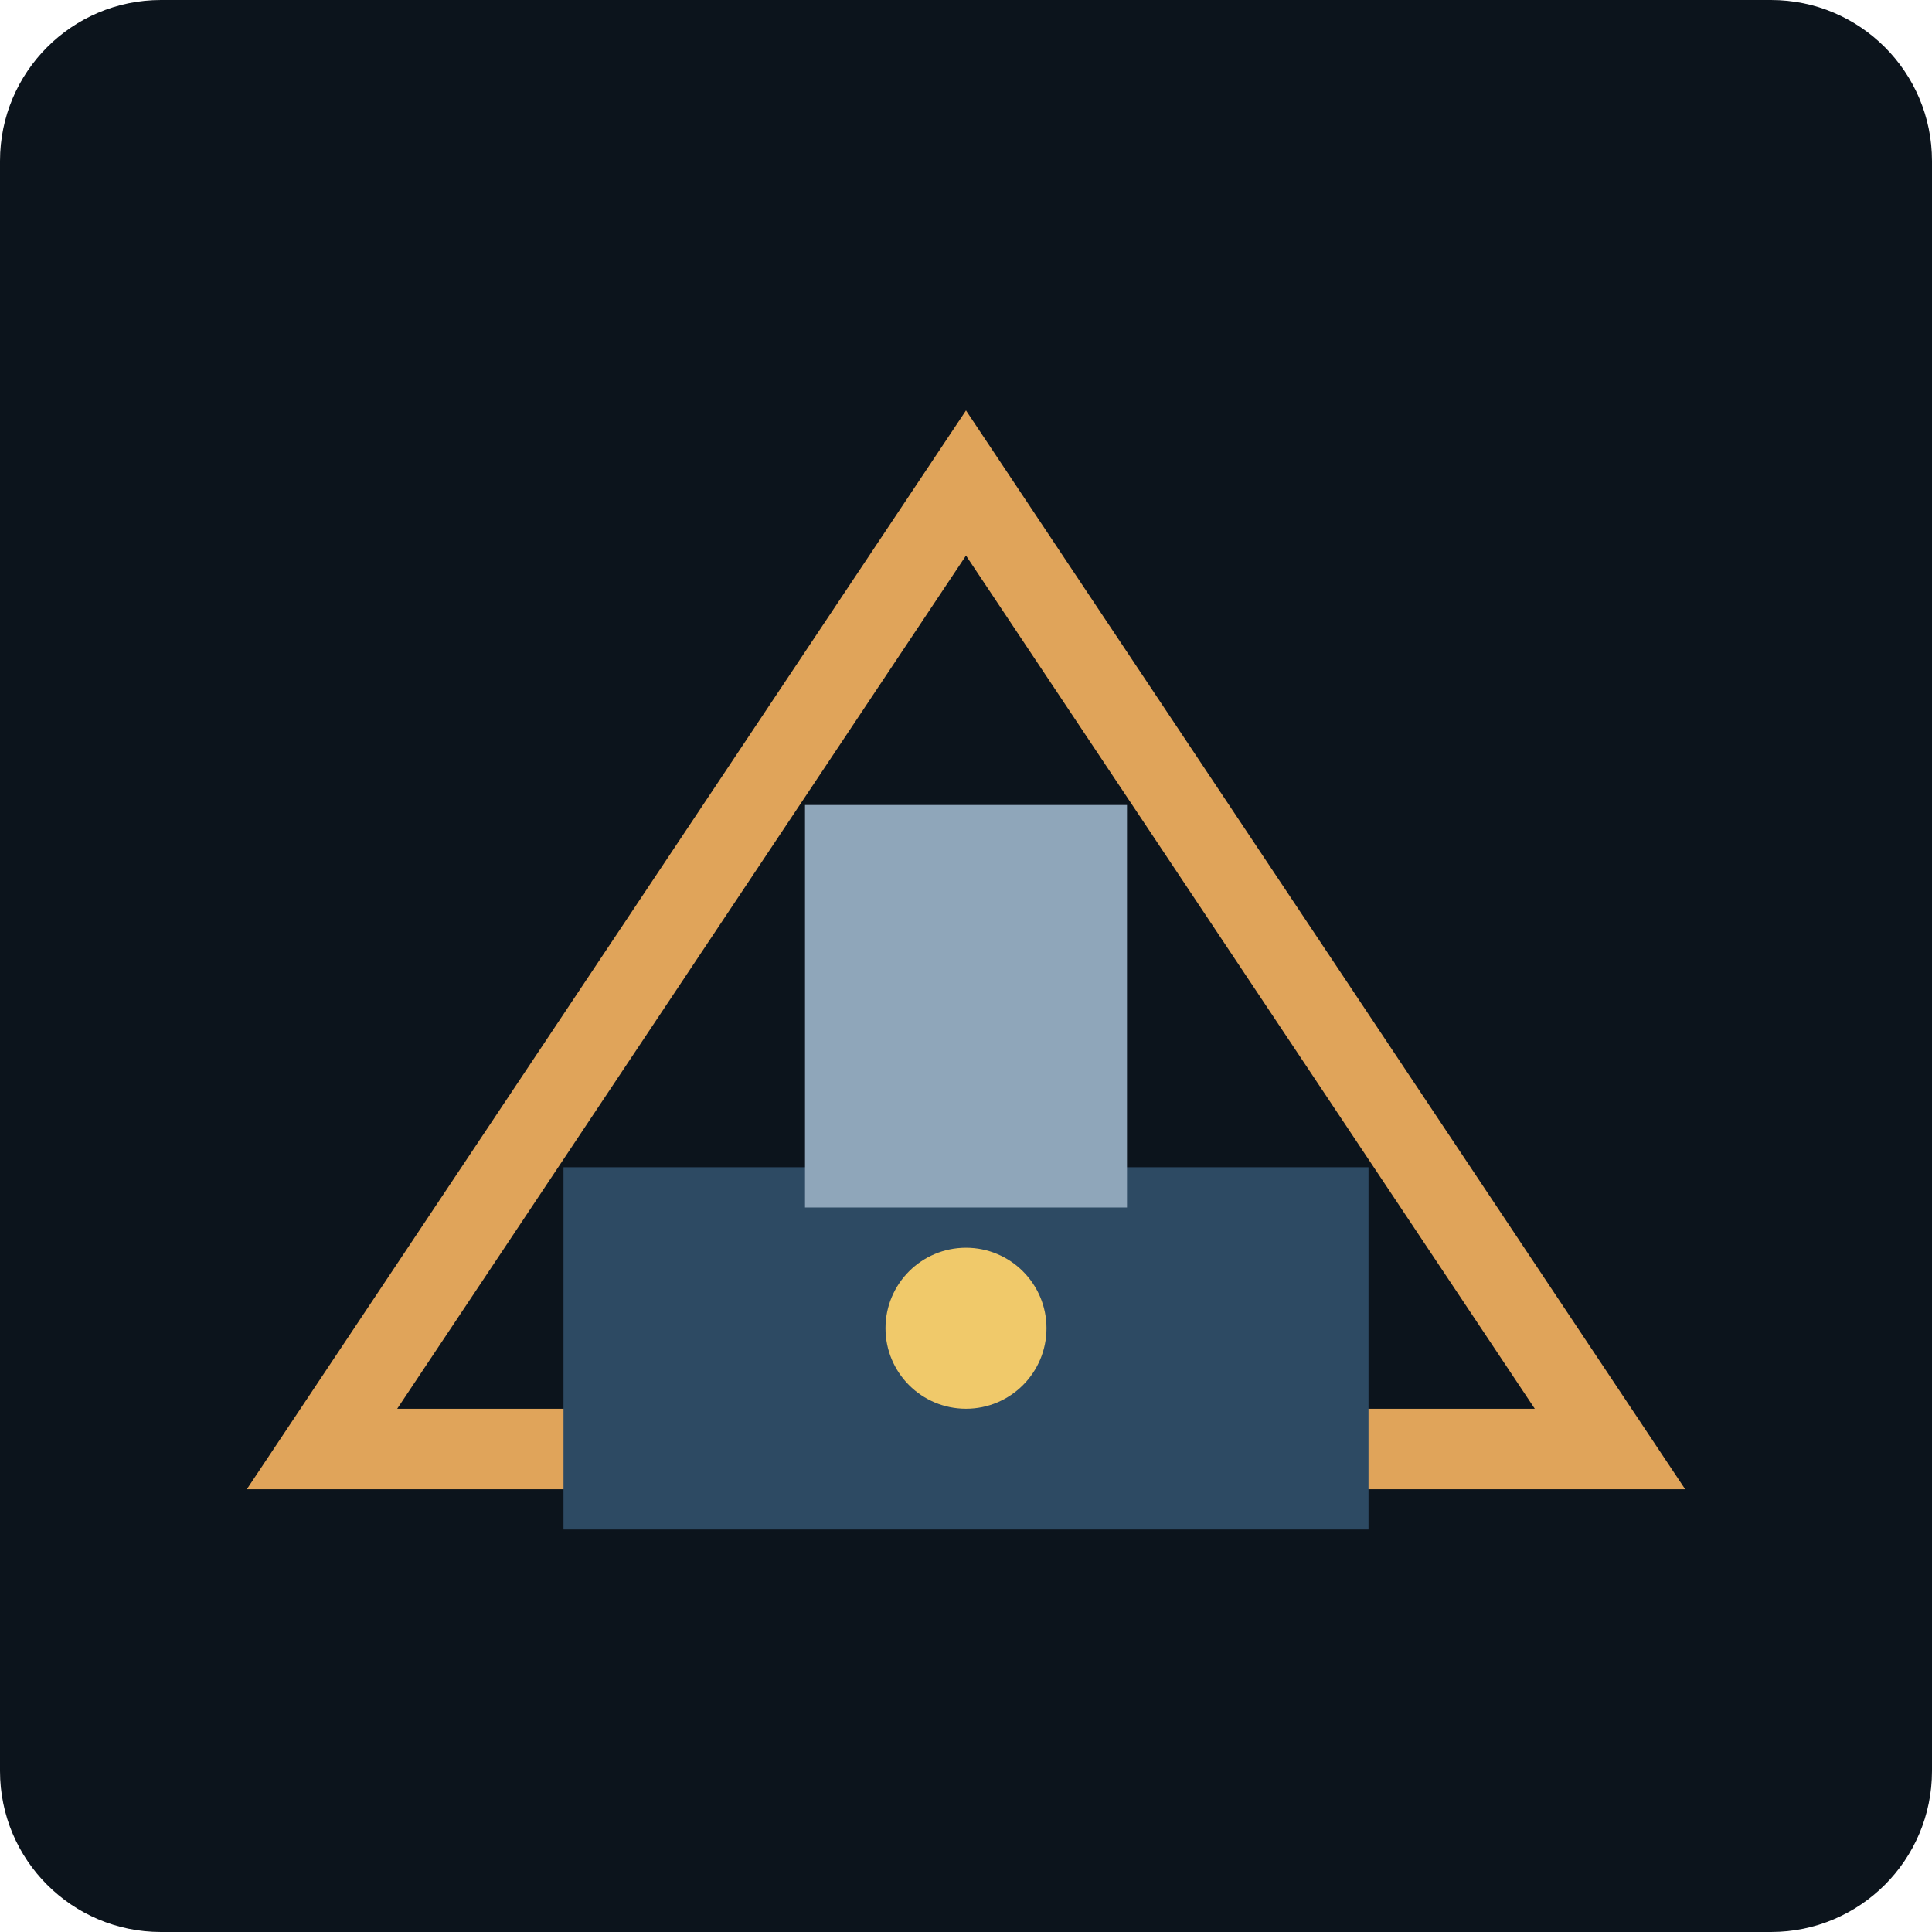
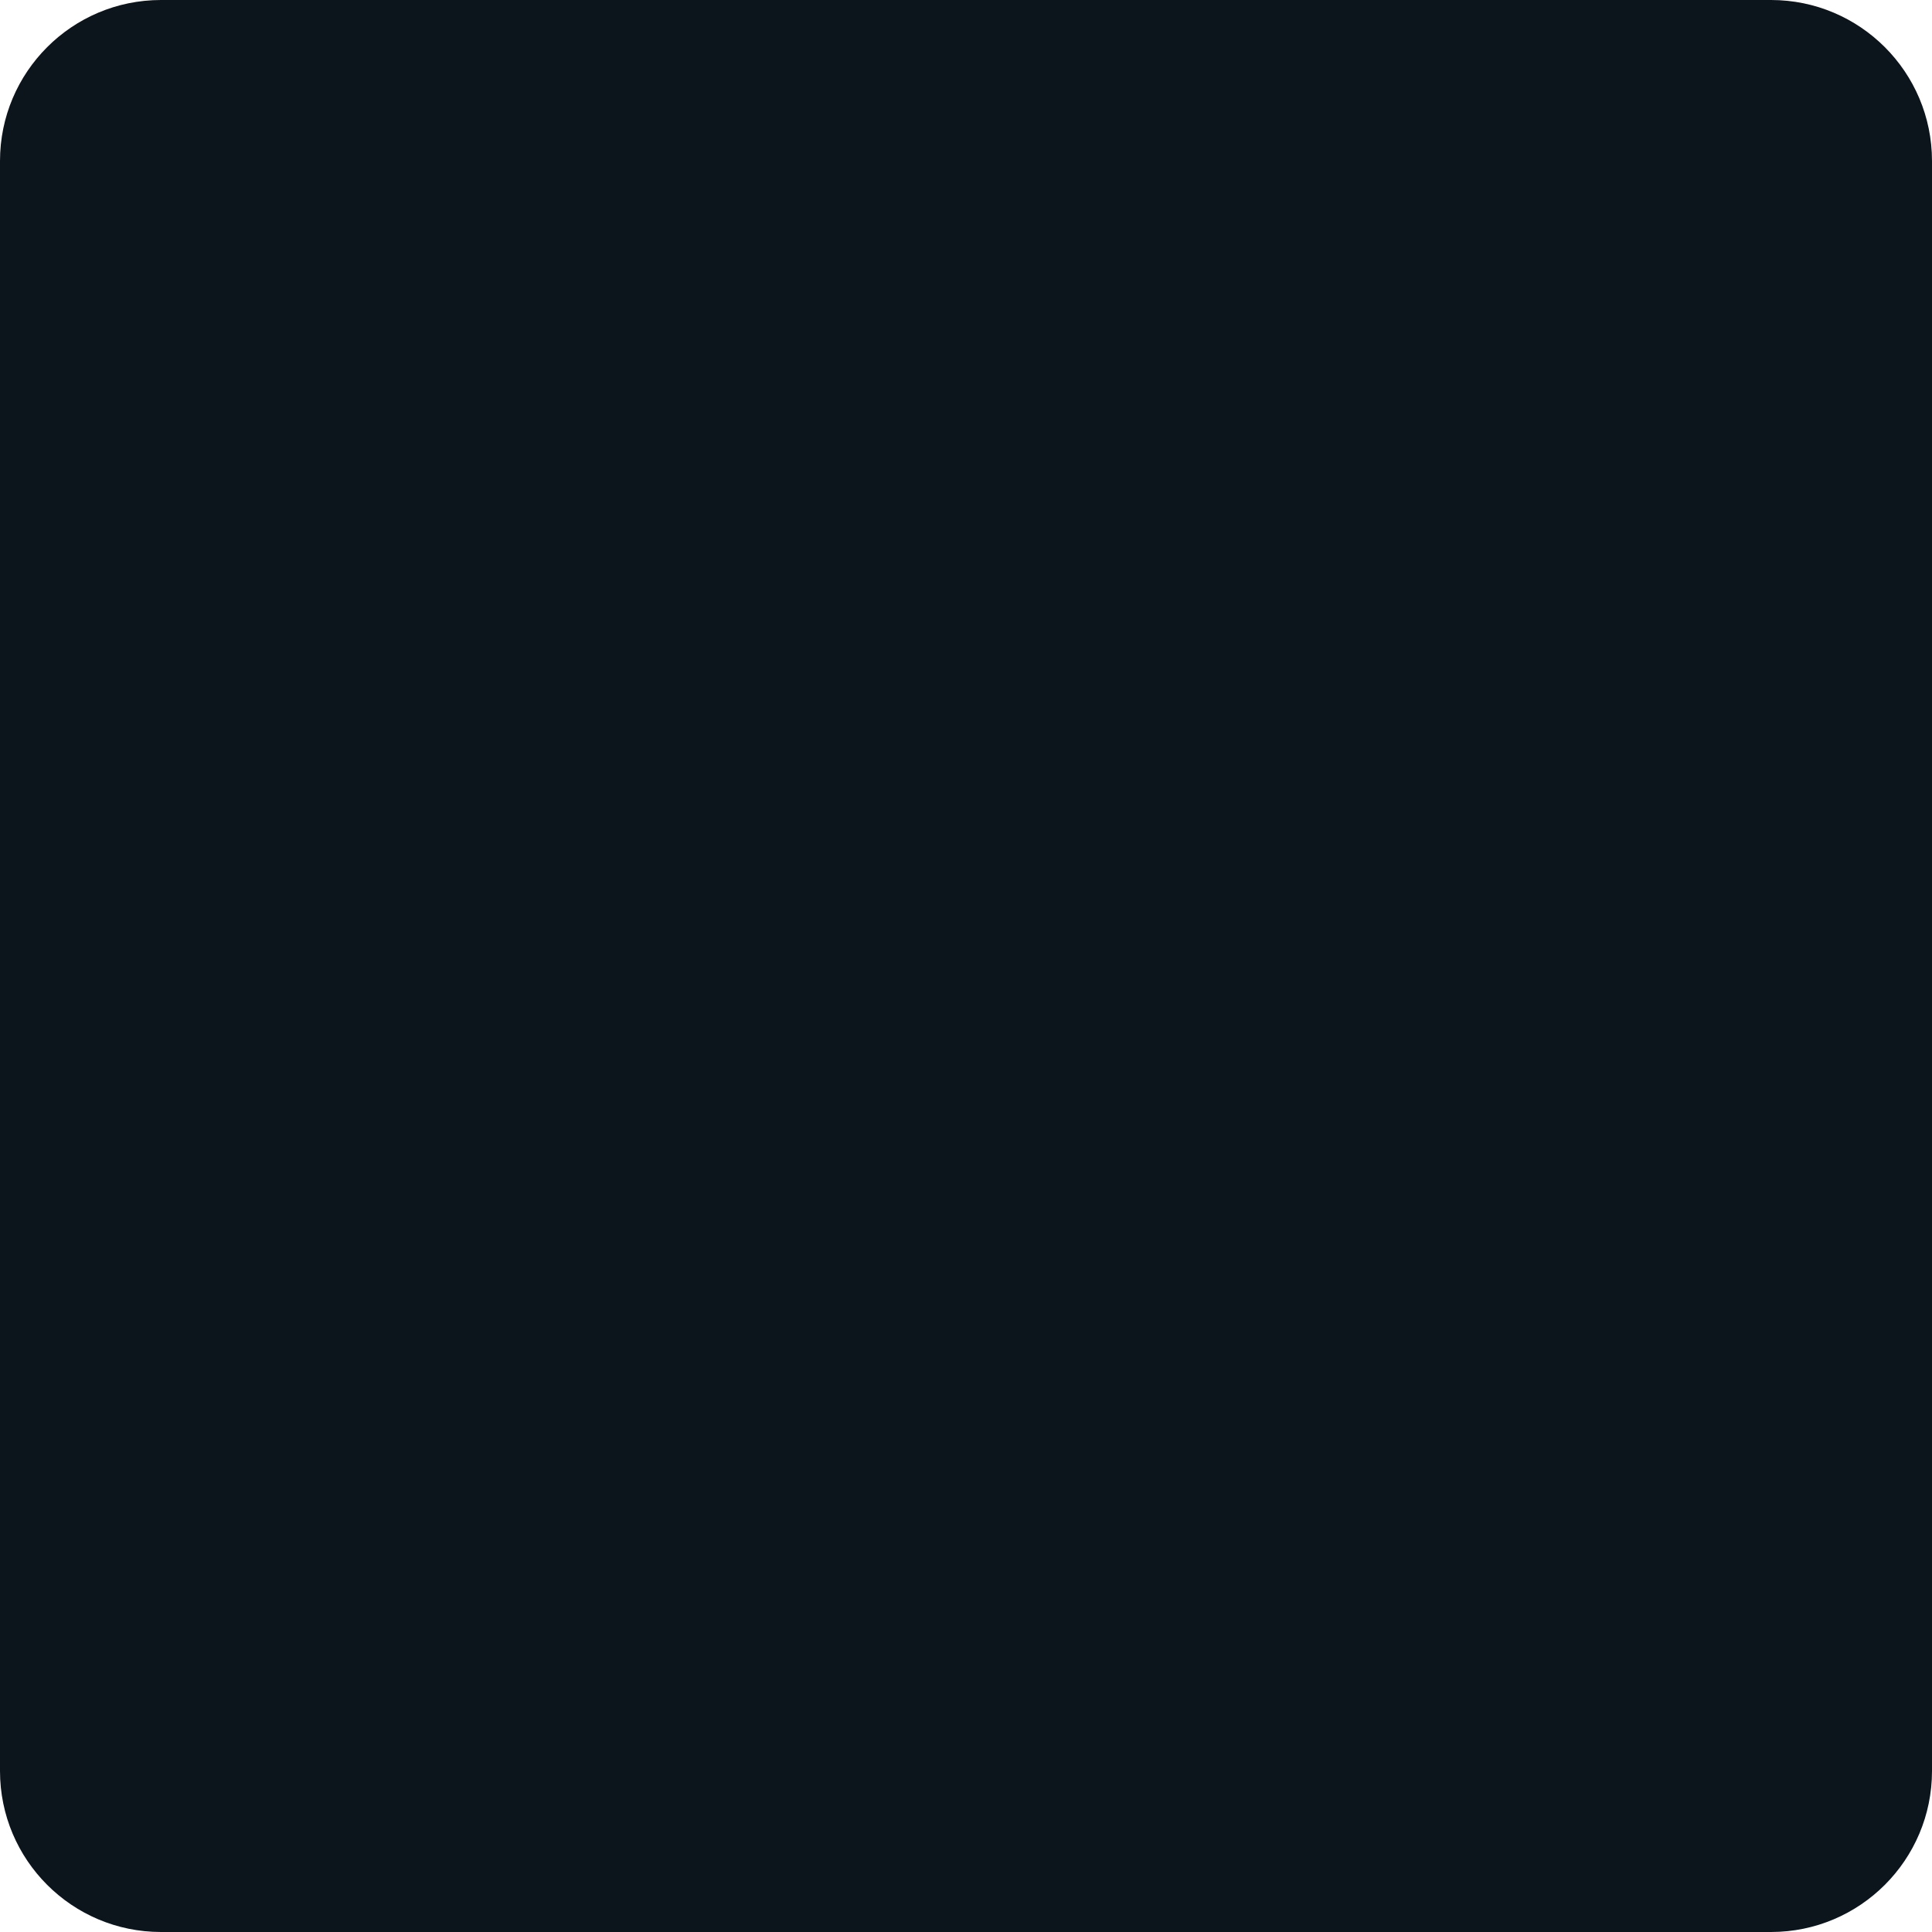
<svg xmlns="http://www.w3.org/2000/svg" viewBox="0 0 96 96" width="96" height="96" role="img">
  <rect width="96" height="96" rx="8" fill="#0c141c" />
-   <path d="M16 72 L48 24 L80 72 Z" fill="none" stroke="#e0a45a" stroke-width="4" />
-   <rect x="28" y="58" width="40" height="18" fill="#2d4a63" />
-   <rect x="40" y="40" width="16" height="20" fill="#8fa6ba" />
-   <circle cx="48" cy="66" r="4" fill="#f0c96a" />
</svg>
